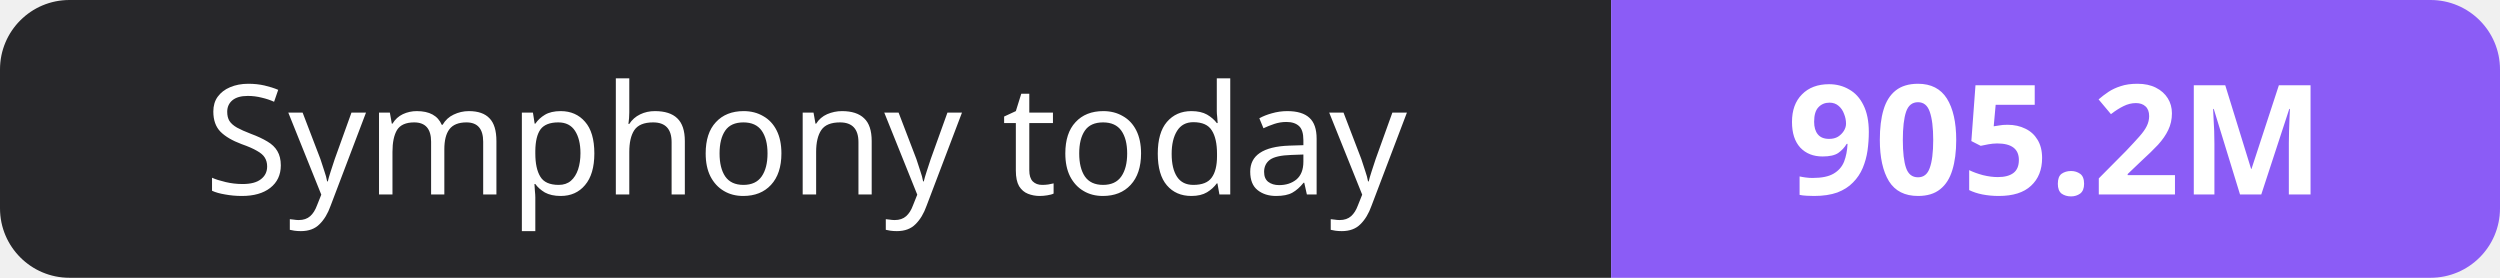
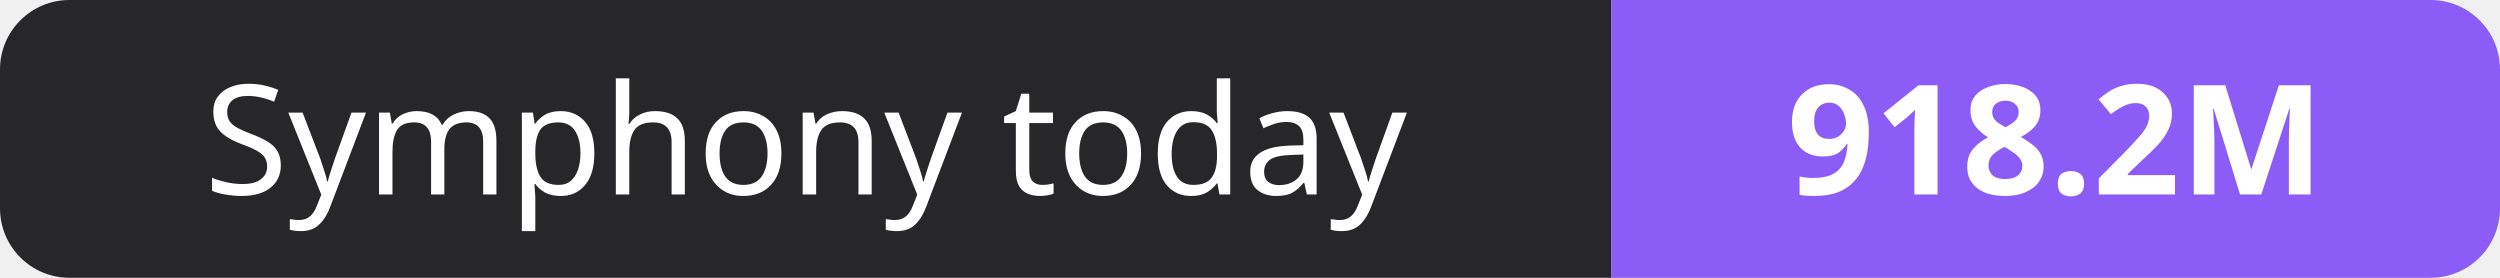
- <svg xmlns="http://www.w3.org/2000/svg" width="180" height="20" role="img" aria-label="Symphony today: 905.2M">
+ <svg xmlns="http://www.w3.org/2000/svg" width="180" height="20" role="img" aria-label="Symphony today: 918.2M">
  <clipPath id="r">
    <rect width="180" height="20" rx="5" fill="#fff" />
  </clipPath>
  <g clip-path="url(#r)">
    <rect width="116" height="20" fill="#27272a" />
    <rect x="116" width="64" height="20" fill="#8b5cf6" />
  </g>
  <g fill="#fff" text-anchor="middle" font-family="Verdana,Geneva,sans-serif" font-size="11">
    <text x="58.0" y="14">Symphony today</text>
-     <text x="148.0" y="14" font-weight="700">905.2M</text>
+     <text x="148.0" y="14" font-weight="700">918.2M</text>
  </g>
</svg>
